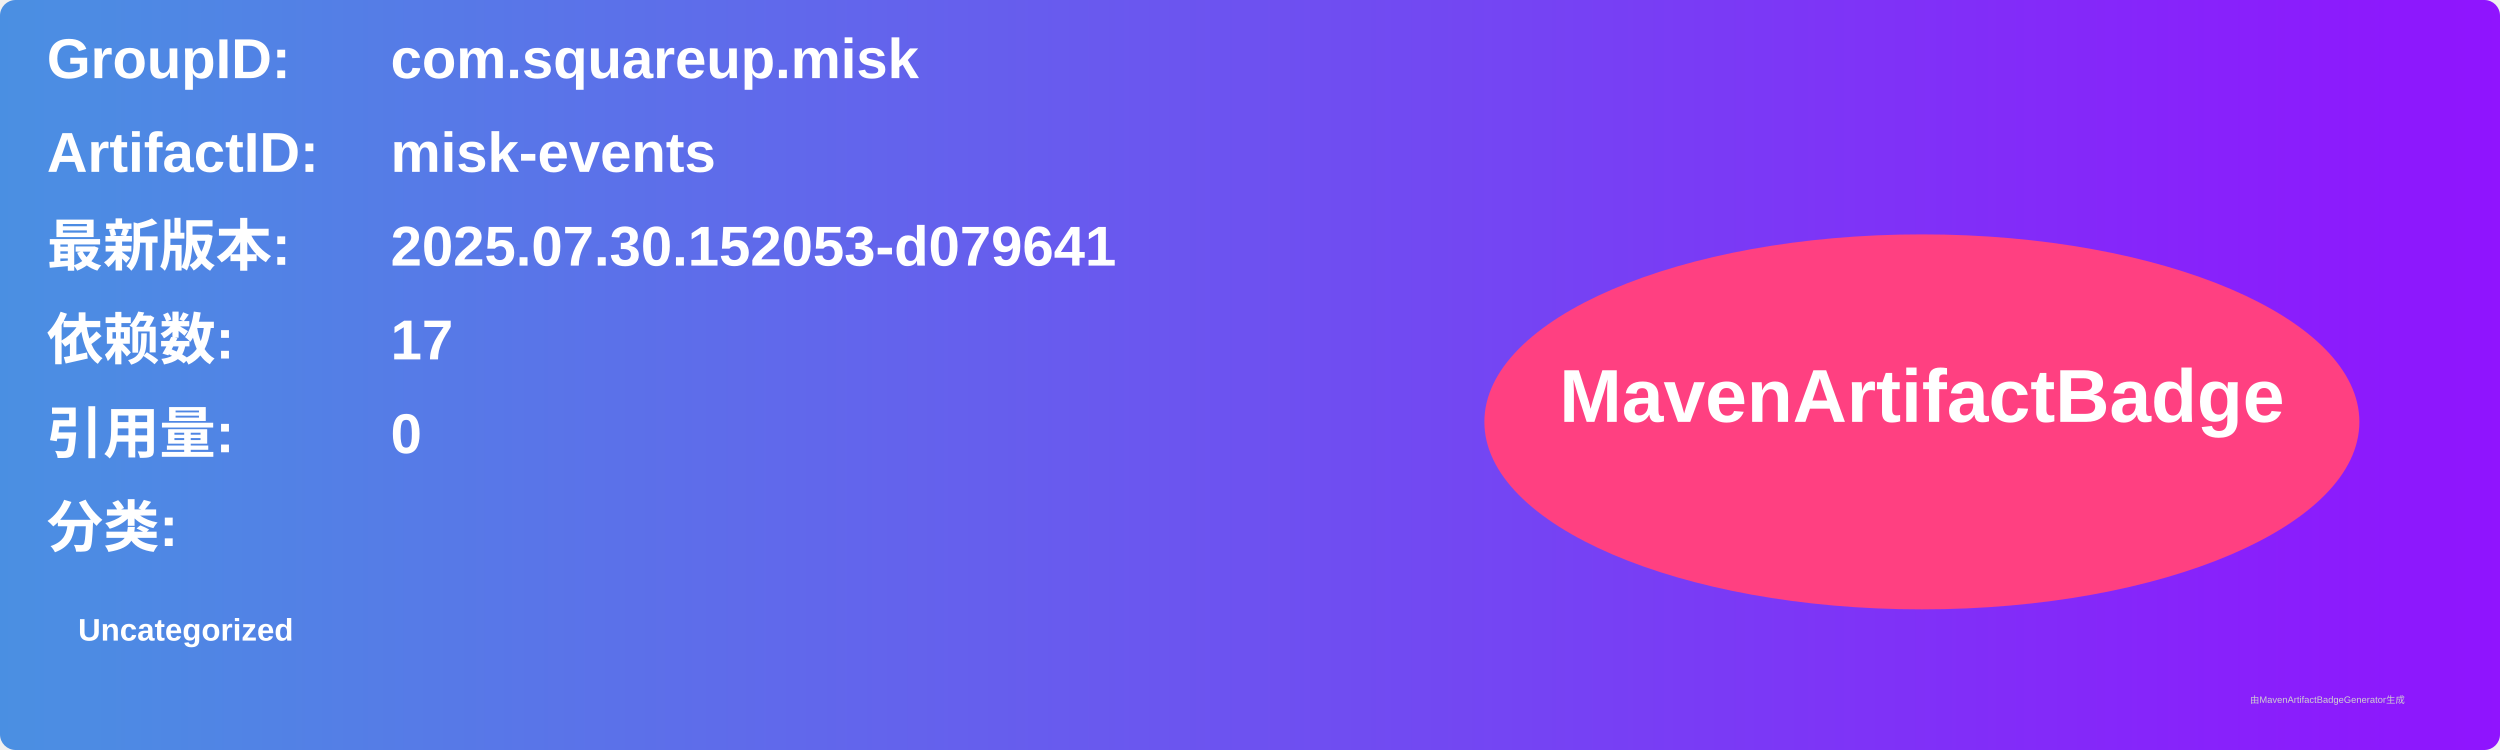
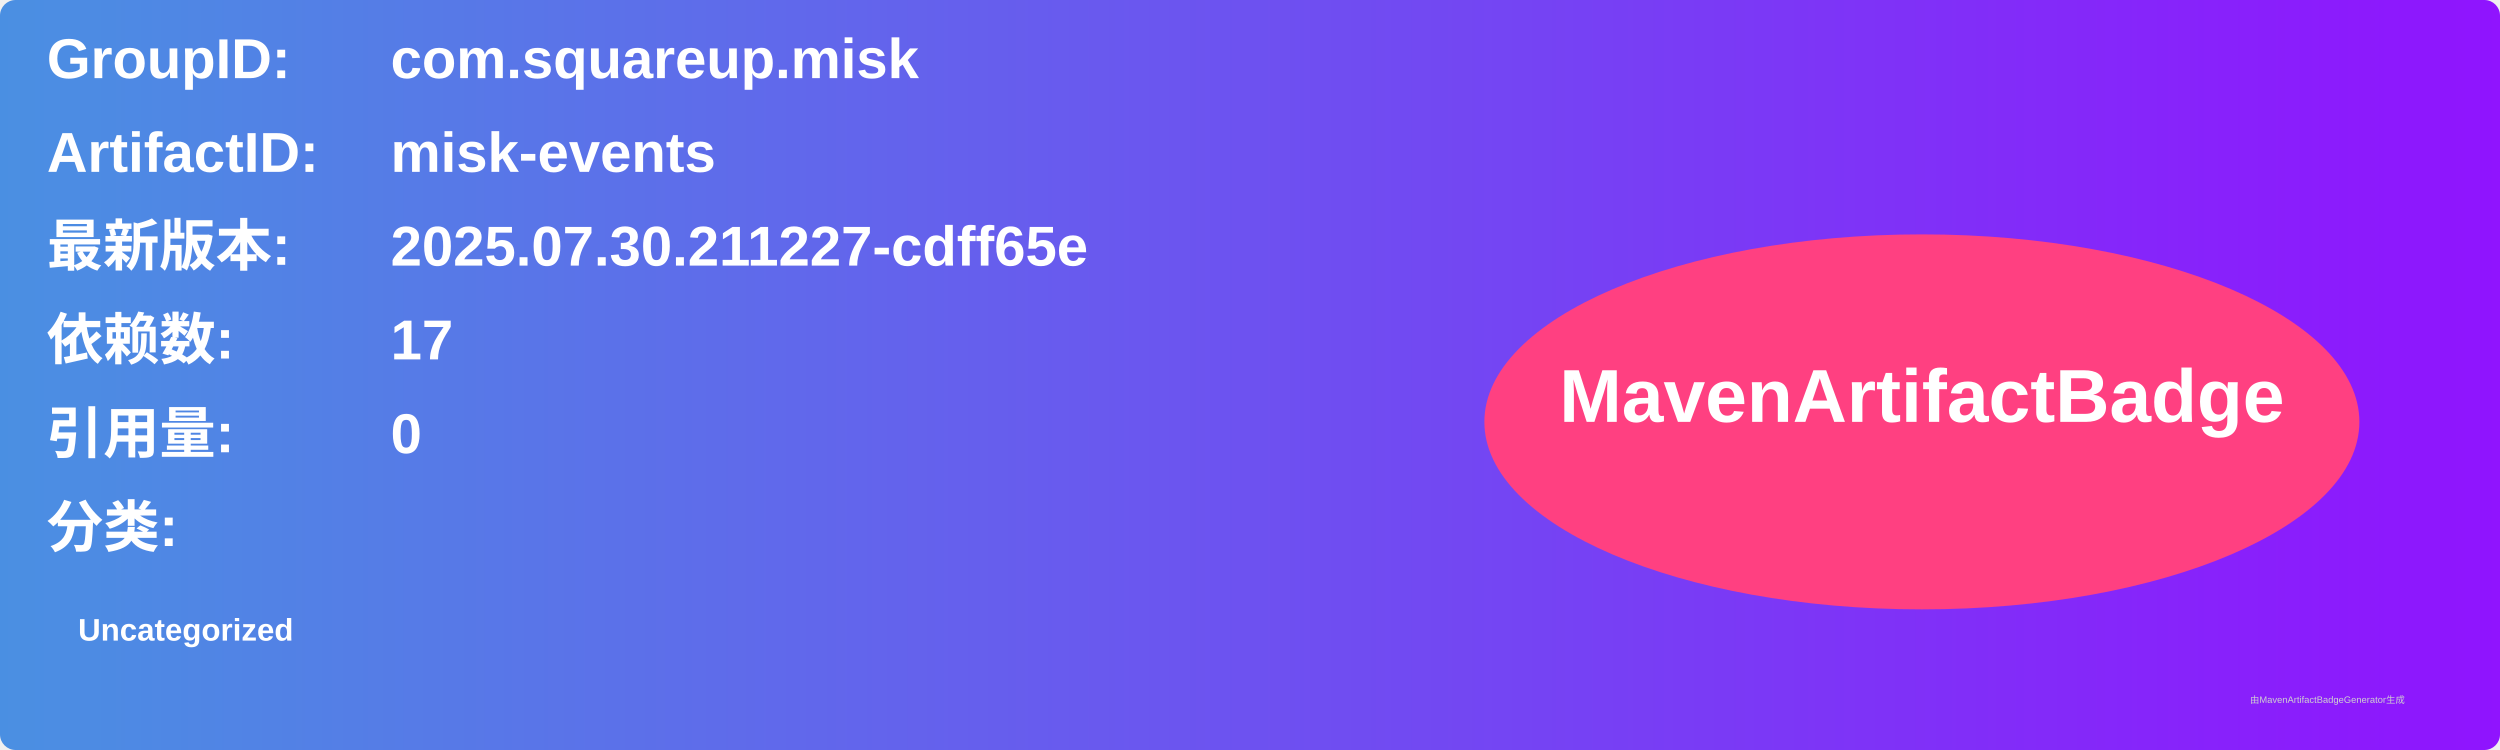
<svg xmlns="http://www.w3.org/2000/svg" width="800" height="240" viewBox="0 0 800 240">
  <linearGradient id="grad" x1="0%" y1="0%" x2="100%" y2="0%">
    <stop offset="0%" stop-color="#4a90e2" />
    <stop offset="100%" stop-color="#9013fe" />
  </linearGradient>
  <rect width="100%" height="100%" rx="5" ry="5" fill="url(#grad)" />
  <g transform="translate(15, 15)">
    <text x="0" y="10" font-family="Arial" font-size="18" fill="white" font-weight="bold" width="260">GroupID:</text>
    <text x="110" y="10" font-family="Arial" font-size="18" fill="white" font-weight="bold" width="460">com.squareup.misk</text>
    <text x="0" y="40" font-family="Arial" font-size="18" fill="white" font-weight="bold" width="260">ArtifactID:</text>
    <text x="110" y="40" font-family="Arial" font-size="18" fill="white" font-weight="bold" width="460">misk-events</text>
    <text x="0" y="70" font-family="Arial" font-size="18" fill="white" font-weight="bold">最新版本:</text>
    <text x="110" y="70" font-family="Arial" font-size="18" fill="white" font-weight="bold">
-       <tspan font-weight="bold">2025.07.30.152053-d079641</tspan>
+       <tspan font-weight="bold">2025.07.30.211227-cdff65e</tspan>
    </text>
    <text x="0" y="100" font-family="Arial" font-size="18" fill="white" font-weight="bold">依赖数: </text>
    <text x="110" y="100" font-family="Arial" font-size="18" fill="white">
      <tspan font-weight="bold">17</tspan>
    </text>
    <text x="0" y="130" font-family="Arial" font-size="18" fill="white" font-weight="bold">引用量: </text>
    <text x="110" y="130" font-family="Arial" font-size="18" fill="white">
      <tspan font-weight="bold">0</tspan>
    </text>
    <text x="0" y="160" font-family="Arial" font-size="18" fill="white" font-weight="bold">分类:</text>
    <text x="10" y="190" font-family="Arial" font-size="10" fill="white">
      <tspan font-weight="bold">Uncategorized</tspan>
    </text>
    <ellipse cx="600" cy="120" rx="140" ry="60" fill="#ff4081" />
    <text x="600" y="120" text-anchor="middle" font-family="Arial" font-size="24" fill="white" font-weight="bold">MavenArtifactBadge</text>
  </g>
  <text x="720" y="225" font-family="Arial" font-size="3" fill="#d0d0d0">由MavenArtifactBadgeGenerator生成</text>
</svg>
